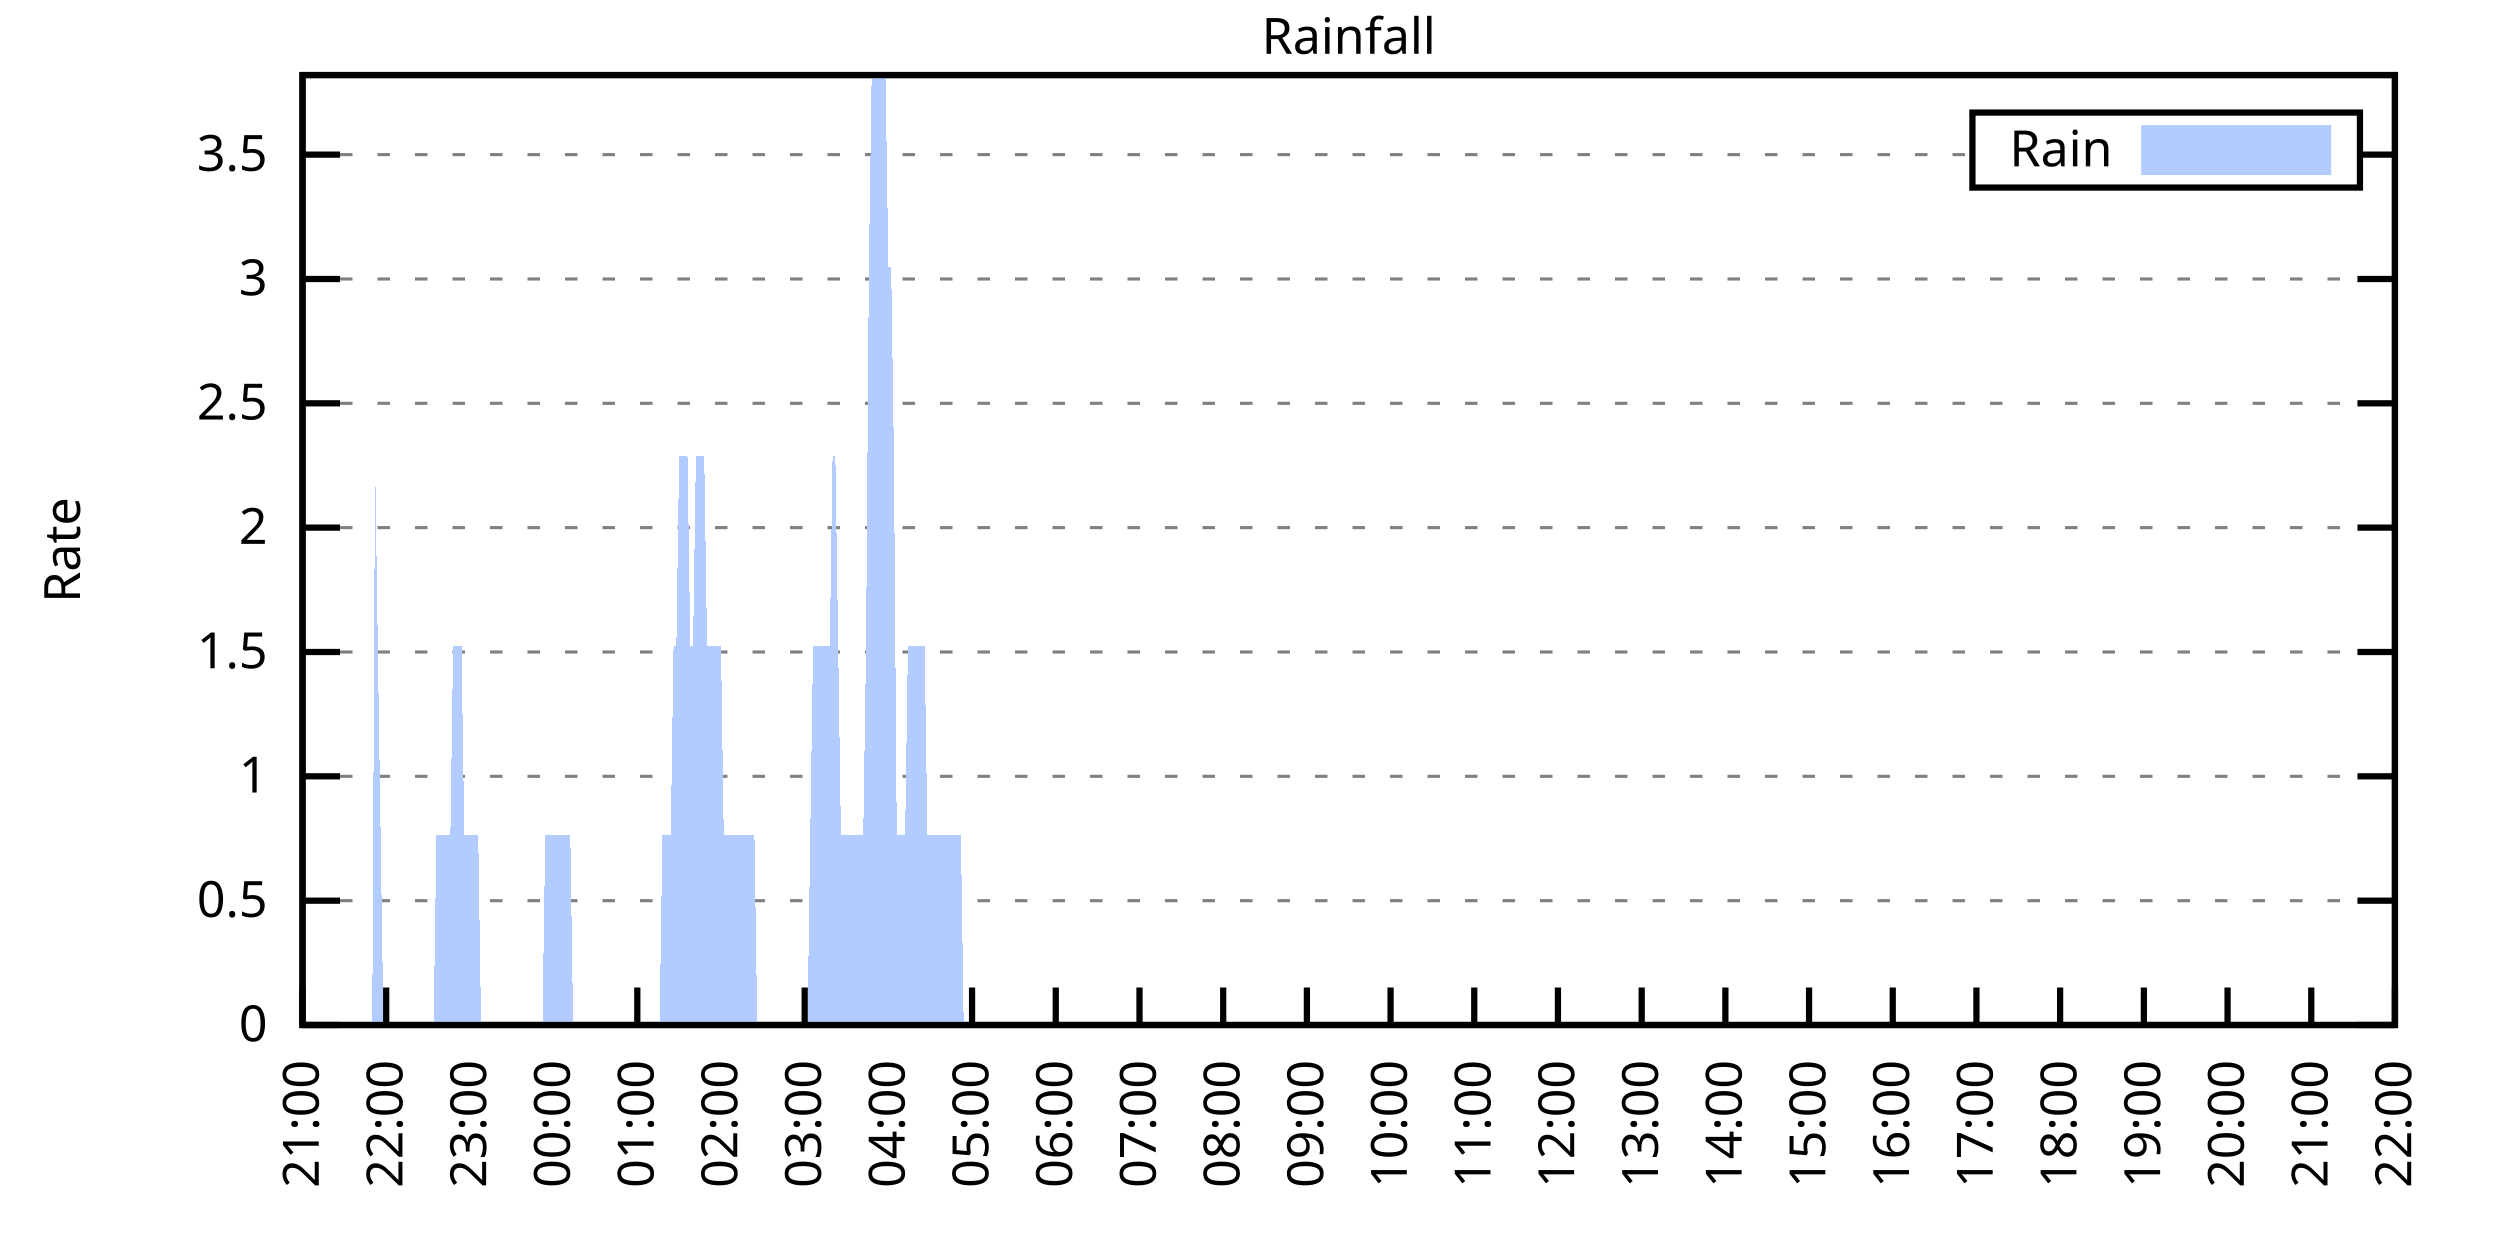
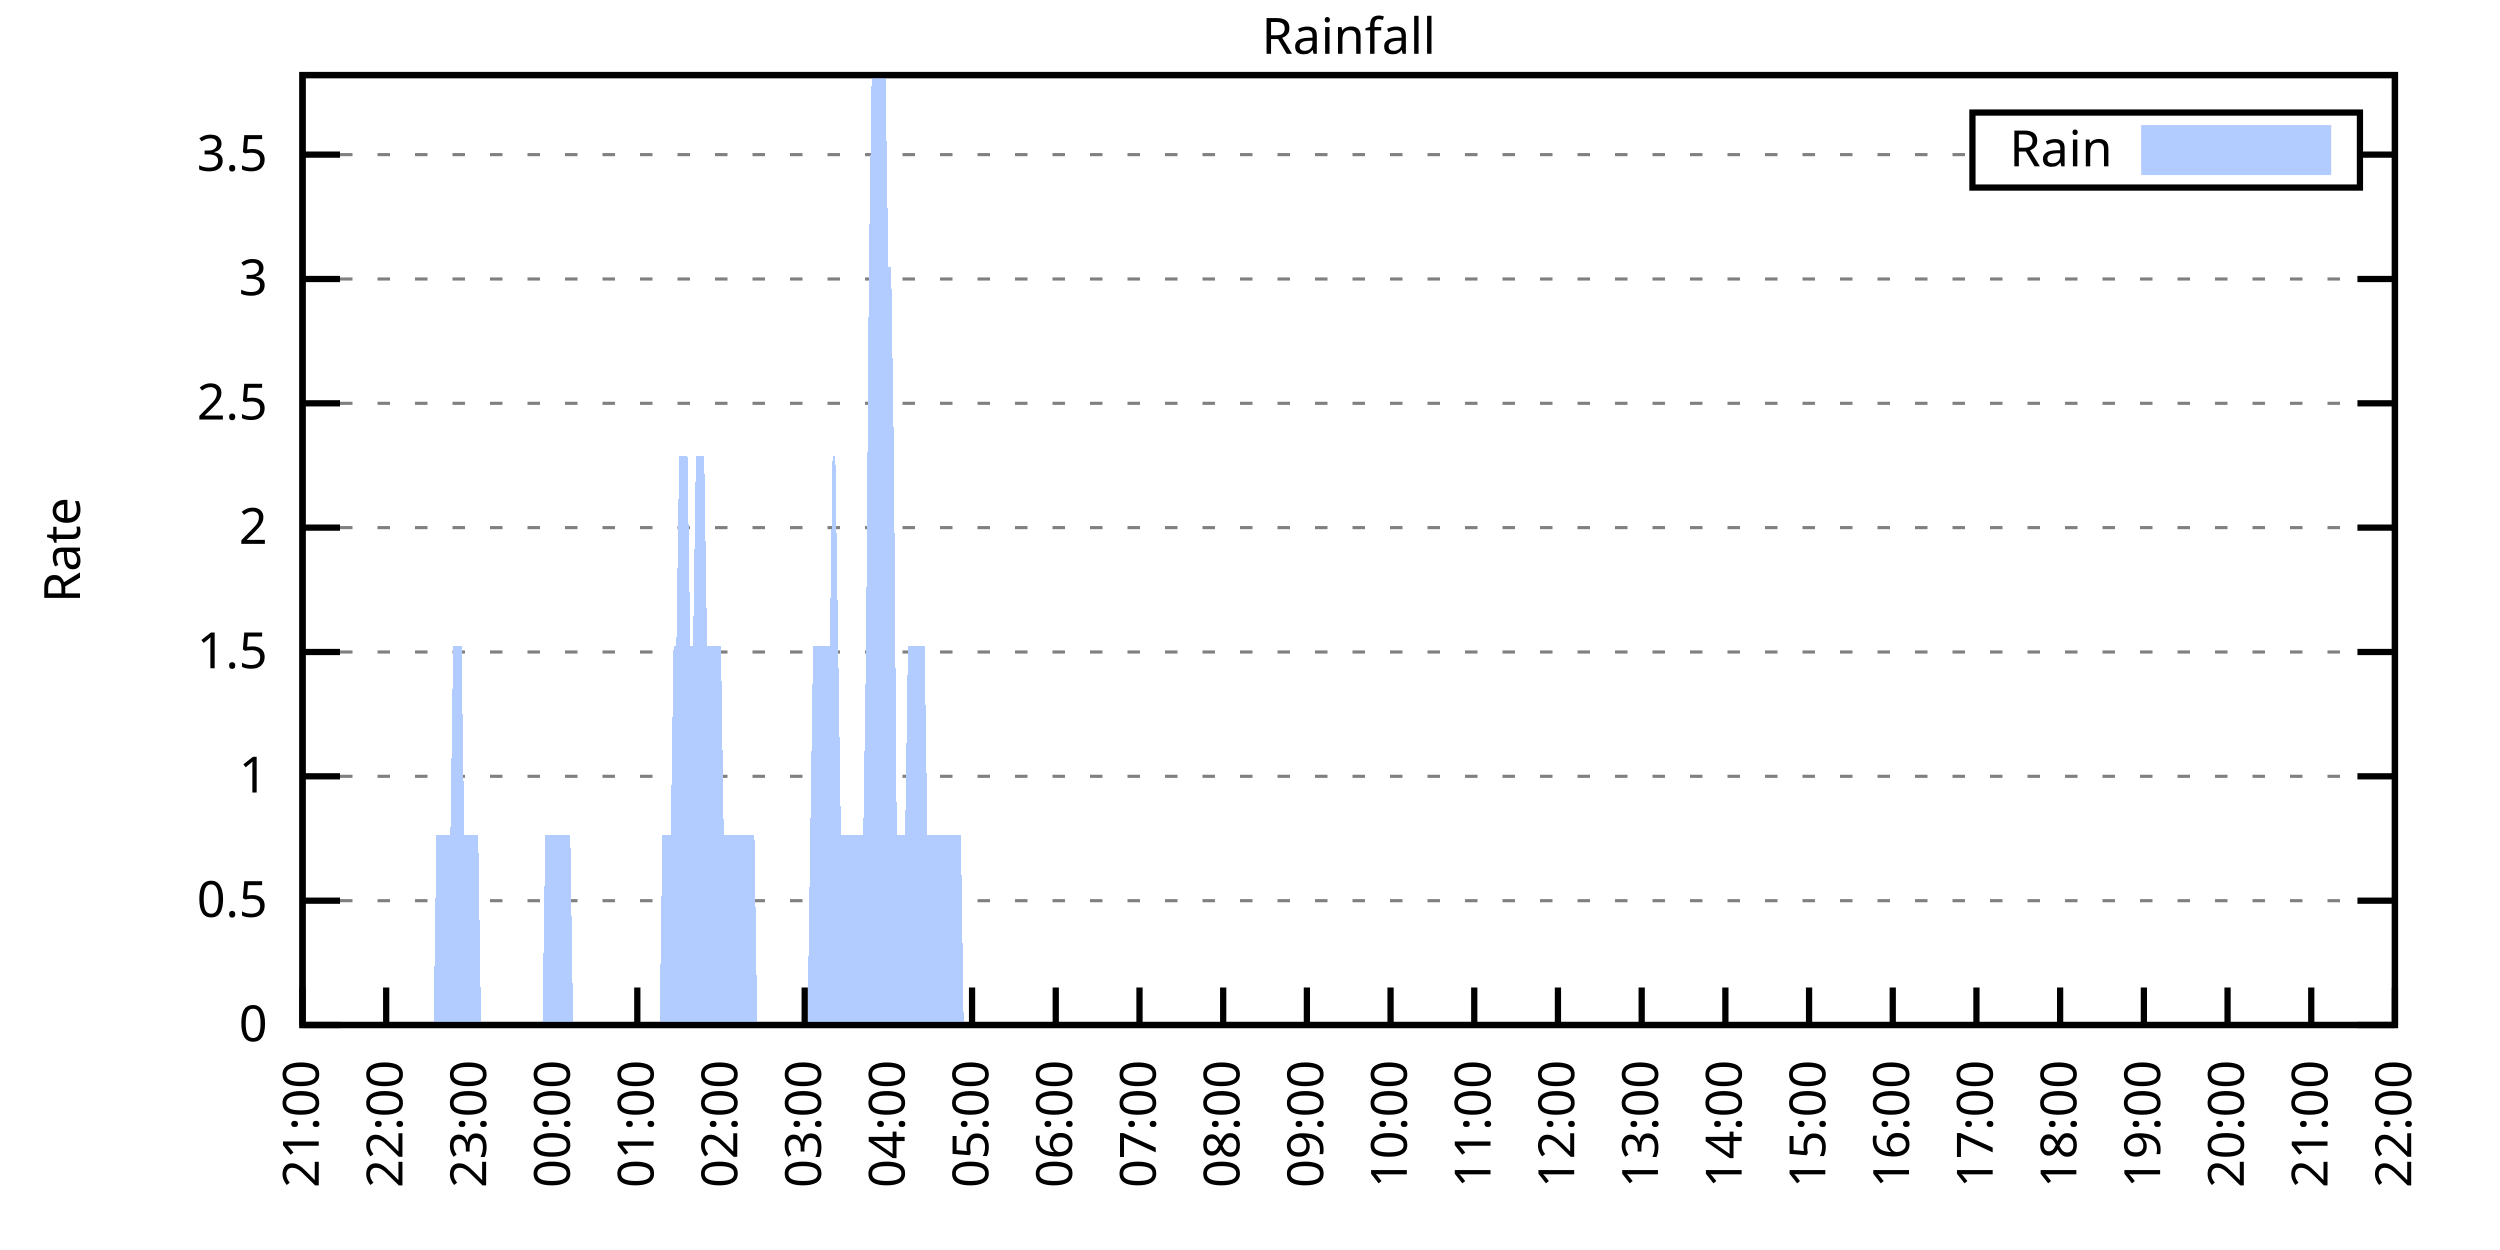
<svg xmlns="http://www.w3.org/2000/svg" xmlns:xlink="http://www.w3.org/1999/xlink" width="400" height="200" viewBox="0 0 400 200">
  <g id="gnuplot_canvas">
    <rect x="0" y="0" width="400" height="200" fill="none" />
    <defs>
      <circle id="gpDot" r="0.5" stroke-width="0.5" stroke="currentColor" />
      <path id="gpPt0" stroke-width="0.333" stroke="currentColor" d="M-1,0 h2 M0,-1 v2" />
      <path id="gpPt1" stroke-width="0.333" stroke="currentColor" d="M-1,-1 L1,1 M1,-1 L-1,1" />
      <path id="gpPt2" stroke-width="0.333" stroke="currentColor" d="M-1,0 L1,0 M0,-1 L0,1 M-1,-1 L1,1 M-1,1 L1,-1" />
      <rect id="gpPt3" stroke-width="0.333" stroke="currentColor" x="-1" y="-1" width="2" height="2" />
      <rect id="gpPt4" stroke-width="0.333" stroke="currentColor" fill="currentColor" x="-1" y="-1" width="2" height="2" />
      <circle id="gpPt5" stroke-width="0.333" stroke="currentColor" cx="0" cy="0" r="1" />
      <use xlink:href="#gpPt5" id="gpPt6" fill="currentColor" stroke="none" />
      <path id="gpPt7" stroke-width="0.333" stroke="currentColor" d="M0,-1.33 L-1.33,0.67 L1.33,0.67 z" />
      <use xlink:href="#gpPt7" id="gpPt8" fill="currentColor" stroke="none" />
      <use xlink:href="#gpPt7" id="gpPt9" stroke="currentColor" transform="rotate(180)" />
      <use xlink:href="#gpPt9" id="gpPt10" fill="currentColor" stroke="none" />
      <use xlink:href="#gpPt3" id="gpPt11" stroke="currentColor" transform="rotate(45)" />
      <use xlink:href="#gpPt11" id="gpPt12" fill="currentColor" stroke="none" />
      <path id="gpPt13" stroke-width="0.333" stroke="currentColor" d="M0,1.330 L1.265,0.411 L0.782,-1.067 L-0.782,-1.076 L-1.265,0.411 z" />
      <use xlink:href="#gpPt13" id="gpPt14" fill="currentColor" stroke="none" />
      <filter id="textbox" filterUnits="objectBoundingBox" x="0" y="0" height="1" width="1">
        <feFlood flood-color="white" flood-opacity="1" result="bgnd" />
        <feComposite in="SourceGraphic" in2="bgnd" operator="atop" />
      </filter>
      <filter id="greybox" filterUnits="objectBoundingBox" x="0" y="0" height="1" width="1">
        <feFlood flood-color="lightgrey" flood-opacity="1" result="grey" />
        <feComposite in="SourceGraphic" in2="grey" operator="atop" />
      </filter>
    </defs>
    <g fill="none" color="white" stroke="currentColor" stroke-width="1.00" stroke-linecap="butt" stroke-linejoin="miter">
</g>
    <g fill="none" color="black" stroke="currentColor" stroke-width="1.00" stroke-linecap="butt" stroke-linejoin="miter">
      <g stroke="none" shape-rendering="crispEdges">
        <polygon fill="rgb(255, 255, 255)" points="48.40,164.00 383.18,164.00 383.18,12.02 48.40,12.02 " />
      </g>
    </g>
    <g fill="none" color="black" stroke="currentColor" stroke-width="1.00" stroke-linecap="butt" stroke-linejoin="miter">
</g>
    <g fill="none" color="black" stroke="black" stroke-width="0.50" stroke-linecap="butt" stroke-linejoin="miter">
</g>
    <g fill="none" color="gray" stroke="currentColor" stroke-width="0.50" stroke-linecap="butt" stroke-linejoin="miter">
      <path stroke="gray" stroke-dasharray="2,4" class="gridline" d="M48.40,164.00 L383.19,164.00  " />
    </g>
    <g fill="none" color="gray" stroke="gray" stroke-width="1.00" stroke-linecap="butt" stroke-linejoin="miter">
</g>
    <g fill="none" color="black" stroke="currentColor" stroke-width="1.00" stroke-linecap="butt" stroke-linejoin="miter">
      <path stroke="black" d="M48.40,164.00 L54.40,164.00 M383.19,164.00 L377.19,164.00  " />
      <g transform="translate(42.80,166.60)" stroke="none" fill="black" font-family="Sans" font-size="8.00" text-anchor="end">
        <text>
          <tspan font-family="Sans"> 0</tspan>
        </text>
      </g>
    </g>
    <g fill="none" color="black" stroke="currentColor" stroke-width="1.00" stroke-linecap="butt" stroke-linejoin="miter">
</g>
    <g fill="none" color="black" stroke="black" stroke-width="0.50" stroke-linecap="butt" stroke-linejoin="miter">
</g>
    <g fill="none" color="gray" stroke="currentColor" stroke-width="0.50" stroke-linecap="butt" stroke-linejoin="miter">
      <path stroke="gray" stroke-dasharray="2,4" class="gridline" d="M48.40,144.11 L383.19,144.11  " />
    </g>
    <g fill="none" color="gray" stroke="gray" stroke-width="1.00" stroke-linecap="butt" stroke-linejoin="miter">
</g>
    <g fill="none" color="black" stroke="currentColor" stroke-width="1.00" stroke-linecap="butt" stroke-linejoin="miter">
      <path stroke="black" d="M48.40,144.11 L54.40,144.11 M383.19,144.11 L377.19,144.11  " />
      <g transform="translate(42.80,146.71)" stroke="none" fill="black" font-family="Sans" font-size="8.00" text-anchor="end">
        <text>
          <tspan font-family="Sans"> 0.5</tspan>
        </text>
      </g>
    </g>
    <g fill="none" color="black" stroke="currentColor" stroke-width="1.00" stroke-linecap="butt" stroke-linejoin="miter">
</g>
    <g fill="none" color="black" stroke="black" stroke-width="0.50" stroke-linecap="butt" stroke-linejoin="miter">
</g>
    <g fill="none" color="gray" stroke="currentColor" stroke-width="0.50" stroke-linecap="butt" stroke-linejoin="miter">
      <path stroke="gray" stroke-dasharray="2,4" class="gridline" d="M48.40,124.21 L383.19,124.21  " />
    </g>
    <g fill="none" color="gray" stroke="gray" stroke-width="1.00" stroke-linecap="butt" stroke-linejoin="miter">
</g>
    <g fill="none" color="black" stroke="currentColor" stroke-width="1.00" stroke-linecap="butt" stroke-linejoin="miter">
      <path stroke="black" d="M48.40,124.21 L54.40,124.21 M383.19,124.21 L377.19,124.21  " />
      <g transform="translate(42.80,126.81)" stroke="none" fill="black" font-family="Sans" font-size="8.00" text-anchor="end">
        <text>
          <tspan font-family="Sans"> 1</tspan>
        </text>
      </g>
    </g>
    <g fill="none" color="black" stroke="currentColor" stroke-width="1.00" stroke-linecap="butt" stroke-linejoin="miter">
</g>
    <g fill="none" color="black" stroke="black" stroke-width="0.50" stroke-linecap="butt" stroke-linejoin="miter">
</g>
    <g fill="none" color="gray" stroke="currentColor" stroke-width="0.50" stroke-linecap="butt" stroke-linejoin="miter">
      <path stroke="gray" stroke-dasharray="2,4" class="gridline" d="M48.40,104.32 L383.19,104.32  " />
    </g>
    <g fill="none" color="gray" stroke="gray" stroke-width="1.00" stroke-linecap="butt" stroke-linejoin="miter">
</g>
    <g fill="none" color="black" stroke="currentColor" stroke-width="1.00" stroke-linecap="butt" stroke-linejoin="miter">
      <path stroke="black" d="M48.40,104.32 L54.40,104.32 M383.19,104.32 L377.19,104.32  " />
      <g transform="translate(42.80,106.92)" stroke="none" fill="black" font-family="Sans" font-size="8.00" text-anchor="end">
        <text>
          <tspan font-family="Sans"> 1.5</tspan>
        </text>
      </g>
    </g>
    <g fill="none" color="black" stroke="currentColor" stroke-width="1.00" stroke-linecap="butt" stroke-linejoin="miter">
</g>
    <g fill="none" color="black" stroke="black" stroke-width="0.50" stroke-linecap="butt" stroke-linejoin="miter">
</g>
    <g fill="none" color="gray" stroke="currentColor" stroke-width="0.50" stroke-linecap="butt" stroke-linejoin="miter">
      <path stroke="gray" stroke-dasharray="2,4" class="gridline" d="M48.40,84.42 L383.19,84.42  " />
    </g>
    <g fill="none" color="gray" stroke="gray" stroke-width="1.00" stroke-linecap="butt" stroke-linejoin="miter">
</g>
    <g fill="none" color="black" stroke="currentColor" stroke-width="1.00" stroke-linecap="butt" stroke-linejoin="miter">
      <path stroke="black" d="M48.40,84.42 L54.40,84.42 M383.19,84.42 L377.19,84.42  " />
      <g transform="translate(42.80,87.02)" stroke="none" fill="black" font-family="Sans" font-size="8.00" text-anchor="end">
        <text>
          <tspan font-family="Sans"> 2</tspan>
        </text>
      </g>
    </g>
    <g fill="none" color="black" stroke="currentColor" stroke-width="1.00" stroke-linecap="butt" stroke-linejoin="miter">
</g>
    <g fill="none" color="black" stroke="black" stroke-width="0.50" stroke-linecap="butt" stroke-linejoin="miter">
</g>
    <g fill="none" color="gray" stroke="currentColor" stroke-width="0.50" stroke-linecap="butt" stroke-linejoin="miter">
      <path stroke="gray" stroke-dasharray="2,4" class="gridline" d="M48.40,64.53 L383.19,64.53  " />
    </g>
    <g fill="none" color="gray" stroke="gray" stroke-width="1.00" stroke-linecap="butt" stroke-linejoin="miter">
</g>
    <g fill="none" color="black" stroke="currentColor" stroke-width="1.00" stroke-linecap="butt" stroke-linejoin="miter">
      <path stroke="black" d="M48.40,64.53 L54.40,64.53 M383.19,64.53 L377.19,64.53  " />
      <g transform="translate(42.80,67.13)" stroke="none" fill="black" font-family="Sans" font-size="8.00" text-anchor="end">
        <text>
          <tspan font-family="Sans"> 2.5</tspan>
        </text>
      </g>
    </g>
    <g fill="none" color="black" stroke="currentColor" stroke-width="1.00" stroke-linecap="butt" stroke-linejoin="miter">
</g>
    <g fill="none" color="black" stroke="black" stroke-width="0.50" stroke-linecap="butt" stroke-linejoin="miter">
</g>
    <g fill="none" color="gray" stroke="currentColor" stroke-width="0.50" stroke-linecap="butt" stroke-linejoin="miter">
      <path stroke="gray" stroke-dasharray="2,4" class="gridline" d="M48.40,44.64 L383.19,44.64  " />
    </g>
    <g fill="none" color="gray" stroke="gray" stroke-width="1.00" stroke-linecap="butt" stroke-linejoin="miter">
</g>
    <g fill="none" color="black" stroke="currentColor" stroke-width="1.00" stroke-linecap="butt" stroke-linejoin="miter">
      <path stroke="black" d="M48.40,44.64 L54.40,44.64 M383.19,44.64 L377.19,44.64  " />
      <g transform="translate(42.80,47.24)" stroke="none" fill="black" font-family="Sans" font-size="8.00" text-anchor="end">
        <text>
          <tspan font-family="Sans"> 3</tspan>
        </text>
      </g>
    </g>
    <g fill="none" color="black" stroke="currentColor" stroke-width="1.00" stroke-linecap="butt" stroke-linejoin="miter">
</g>
    <g fill="none" color="black" stroke="black" stroke-width="0.50" stroke-linecap="butt" stroke-linejoin="miter">
</g>
    <g fill="none" color="gray" stroke="currentColor" stroke-width="0.50" stroke-linecap="butt" stroke-linejoin="miter">
      <path stroke="gray" stroke-dasharray="2,4" class="gridline" d="M48.40,24.74 L315.59,24.74 M377.59,24.74 L383.19,24.74  " />
    </g>
    <g fill="none" color="gray" stroke="gray" stroke-width="1.00" stroke-linecap="butt" stroke-linejoin="miter">
</g>
    <g fill="none" color="black" stroke="currentColor" stroke-width="1.00" stroke-linecap="butt" stroke-linejoin="miter">
      <path stroke="black" d="M48.40,24.74 L54.40,24.74 M383.19,24.74 L377.19,24.74  " />
      <g transform="translate(42.80,27.34)" stroke="none" fill="black" font-family="Sans" font-size="8.00" text-anchor="end">
        <text>
          <tspan font-family="Sans"> 3.5</tspan>
        </text>
      </g>
    </g>
    <g fill="none" color="black" stroke="currentColor" stroke-width="1.00" stroke-linecap="butt" stroke-linejoin="miter">
      <path stroke="black" d="M48.40,164.00 L48.40,158.00  " />
      <g transform="translate(51.00,169.60) rotate(270.00)" stroke="none" fill="black" font-family="Sans" font-size="8.00" text-anchor="end">
        <text>
          <tspan font-family="Sans">21:00</tspan>
        </text>
      </g>
    </g>
    <g fill="none" color="black" stroke="currentColor" stroke-width="1.00" stroke-linecap="butt" stroke-linejoin="miter">
      <path stroke="black" d="M61.79,164.00 L61.79,158.00  " />
      <g transform="translate(64.39,169.60) rotate(270.00)" stroke="none" fill="black" font-family="Sans" font-size="8.00" text-anchor="end">
        <text>
          <tspan font-family="Sans">22:00</tspan>
        </text>
      </g>
    </g>
    <g fill="none" color="black" stroke="currentColor" stroke-width="1.00" stroke-linecap="butt" stroke-linejoin="miter">
      <path stroke="black" d="M75.18,164.00 L75.18,158.00  " />
      <g transform="translate(77.78,169.60) rotate(270.00)" stroke="none" fill="black" font-family="Sans" font-size="8.00" text-anchor="end">
        <text>
          <tspan font-family="Sans">23:00</tspan>
        </text>
      </g>
    </g>
    <g fill="none" color="black" stroke="currentColor" stroke-width="1.00" stroke-linecap="butt" stroke-linejoin="miter">
      <path stroke="black" d="M88.57,164.00 L88.57,158.00  " />
      <g transform="translate(91.17,169.60) rotate(270.00)" stroke="none" fill="black" font-family="Sans" font-size="8.00" text-anchor="end">
        <text>
          <tspan font-family="Sans">00:00</tspan>
        </text>
      </g>
    </g>
    <g fill="none" color="black" stroke="currentColor" stroke-width="1.00" stroke-linecap="butt" stroke-linejoin="miter">
      <path stroke="black" d="M101.97,164.00 L101.97,158.00  " />
      <g transform="translate(104.57,169.60) rotate(270.00)" stroke="none" fill="black" font-family="Sans" font-size="8.00" text-anchor="end">
        <text>
          <tspan font-family="Sans">01:00</tspan>
        </text>
      </g>
    </g>
    <g fill="none" color="black" stroke="currentColor" stroke-width="1.00" stroke-linecap="butt" stroke-linejoin="miter">
      <path stroke="black" d="M115.36,164.00 L115.36,158.00  " />
      <g transform="translate(117.96,169.60) rotate(270.00)" stroke="none" fill="black" font-family="Sans" font-size="8.00" text-anchor="end">
        <text>
          <tspan font-family="Sans">02:00</tspan>
        </text>
      </g>
    </g>
    <g fill="none" color="black" stroke="currentColor" stroke-width="1.00" stroke-linecap="butt" stroke-linejoin="miter">
      <path stroke="black" d="M128.75,164.00 L128.75,158.00  " />
      <g transform="translate(131.35,169.60) rotate(270.00)" stroke="none" fill="black" font-family="Sans" font-size="8.00" text-anchor="end">
        <text>
          <tspan font-family="Sans">03:00</tspan>
        </text>
      </g>
    </g>
    <g fill="none" color="black" stroke="currentColor" stroke-width="1.00" stroke-linecap="butt" stroke-linejoin="miter">
      <path stroke="black" d="M142.14,164.00 L142.14,158.00  " />
      <g transform="translate(144.74,169.60) rotate(270.00)" stroke="none" fill="black" font-family="Sans" font-size="8.00" text-anchor="end">
        <text>
          <tspan font-family="Sans">04:00</tspan>
        </text>
      </g>
    </g>
    <g fill="none" color="black" stroke="currentColor" stroke-width="1.00" stroke-linecap="butt" stroke-linejoin="miter">
      <path stroke="black" d="M155.53,164.00 L155.53,158.00  " />
      <g transform="translate(158.13,169.60) rotate(270.00)" stroke="none" fill="black" font-family="Sans" font-size="8.00" text-anchor="end">
        <text>
          <tspan font-family="Sans">05:00</tspan>
        </text>
      </g>
    </g>
    <g fill="none" color="black" stroke="currentColor" stroke-width="1.00" stroke-linecap="butt" stroke-linejoin="miter">
      <path stroke="black" d="M168.92,164.00 L168.92,158.00  " />
      <g transform="translate(171.52,169.60) rotate(270.00)" stroke="none" fill="black" font-family="Sans" font-size="8.00" text-anchor="end">
        <text>
          <tspan font-family="Sans">06:00</tspan>
        </text>
      </g>
    </g>
    <g fill="none" color="black" stroke="currentColor" stroke-width="1.00" stroke-linecap="butt" stroke-linejoin="miter">
      <path stroke="black" d="M182.32,164.00 L182.32,158.00  " />
      <g transform="translate(184.92,169.60) rotate(270.00)" stroke="none" fill="black" font-family="Sans" font-size="8.00" text-anchor="end">
        <text>
          <tspan font-family="Sans">07:00</tspan>
        </text>
      </g>
    </g>
    <g fill="none" color="black" stroke="currentColor" stroke-width="1.00" stroke-linecap="butt" stroke-linejoin="miter">
      <path stroke="black" d="M195.71,164.00 L195.71,158.00  " />
      <g transform="translate(198.31,169.60) rotate(270.00)" stroke="none" fill="black" font-family="Sans" font-size="8.00" text-anchor="end">
        <text>
          <tspan font-family="Sans">08:00</tspan>
        </text>
      </g>
    </g>
    <g fill="none" color="black" stroke="currentColor" stroke-width="1.00" stroke-linecap="butt" stroke-linejoin="miter">
      <path stroke="black" d="M209.10,164.00 L209.10,158.00  " />
      <g transform="translate(211.70,169.60) rotate(270.00)" stroke="none" fill="black" font-family="Sans" font-size="8.00" text-anchor="end">
        <text>
          <tspan font-family="Sans">09:00</tspan>
        </text>
      </g>
    </g>
    <g fill="none" color="black" stroke="currentColor" stroke-width="1.00" stroke-linecap="butt" stroke-linejoin="miter">
      <path stroke="black" d="M222.49,164.00 L222.49,158.00  " />
      <g transform="translate(225.09,169.60) rotate(270.00)" stroke="none" fill="black" font-family="Sans" font-size="8.00" text-anchor="end">
        <text>
          <tspan font-family="Sans">10:00</tspan>
        </text>
      </g>
    </g>
    <g fill="none" color="black" stroke="currentColor" stroke-width="1.00" stroke-linecap="butt" stroke-linejoin="miter">
      <path stroke="black" d="M235.88,164.00 L235.88,158.00  " />
      <g transform="translate(238.48,169.60) rotate(270.00)" stroke="none" fill="black" font-family="Sans" font-size="8.00" text-anchor="end">
        <text>
          <tspan font-family="Sans">11:00</tspan>
        </text>
      </g>
    </g>
    <g fill="none" color="black" stroke="currentColor" stroke-width="1.00" stroke-linecap="butt" stroke-linejoin="miter">
      <path stroke="black" d="M249.27,164.00 L249.27,158.00  " />
      <g transform="translate(251.87,169.60) rotate(270.00)" stroke="none" fill="black" font-family="Sans" font-size="8.00" text-anchor="end">
        <text>
          <tspan font-family="Sans">12:00</tspan>
        </text>
      </g>
    </g>
    <g fill="none" color="black" stroke="currentColor" stroke-width="1.00" stroke-linecap="butt" stroke-linejoin="miter">
      <path stroke="black" d="M262.67,164.00 L262.67,158.00  " />
      <g transform="translate(265.27,169.60) rotate(270.00)" stroke="none" fill="black" font-family="Sans" font-size="8.00" text-anchor="end">
        <text>
          <tspan font-family="Sans">13:00</tspan>
        </text>
      </g>
    </g>
    <g fill="none" color="black" stroke="currentColor" stroke-width="1.00" stroke-linecap="butt" stroke-linejoin="miter">
      <path stroke="black" d="M276.06,164.00 L276.06,158.00  " />
      <g transform="translate(278.66,169.60) rotate(270.00)" stroke="none" fill="black" font-family="Sans" font-size="8.00" text-anchor="end">
        <text>
          <tspan font-family="Sans">14:00</tspan>
        </text>
      </g>
    </g>
    <g fill="none" color="black" stroke="currentColor" stroke-width="1.00" stroke-linecap="butt" stroke-linejoin="miter">
      <path stroke="black" d="M289.45,164.00 L289.45,158.00  " />
      <g transform="translate(292.05,169.60) rotate(270.00)" stroke="none" fill="black" font-family="Sans" font-size="8.00" text-anchor="end">
        <text>
          <tspan font-family="Sans">15:00</tspan>
        </text>
      </g>
    </g>
    <g fill="none" color="black" stroke="currentColor" stroke-width="1.00" stroke-linecap="butt" stroke-linejoin="miter">
      <path stroke="black" d="M302.84,164.00 L302.84,158.00  " />
      <g transform="translate(305.44,169.60) rotate(270.00)" stroke="none" fill="black" font-family="Sans" font-size="8.00" text-anchor="end">
        <text>
          <tspan font-family="Sans">16:00</tspan>
        </text>
      </g>
    </g>
    <g fill="none" color="black" stroke="currentColor" stroke-width="1.00" stroke-linecap="butt" stroke-linejoin="miter">
      <path stroke="black" d="M316.23,164.00 L316.23,158.00  " />
      <g transform="translate(318.83,169.60) rotate(270.00)" stroke="none" fill="black" font-family="Sans" font-size="8.00" text-anchor="end">
        <text>
          <tspan font-family="Sans">17:00</tspan>
        </text>
      </g>
    </g>
    <g fill="none" color="black" stroke="currentColor" stroke-width="1.00" stroke-linecap="butt" stroke-linejoin="miter">
      <path stroke="black" d="M329.62,164.00 L329.62,158.00  " />
      <g transform="translate(332.22,169.60) rotate(270.00)" stroke="none" fill="black" font-family="Sans" font-size="8.00" text-anchor="end">
        <text>
          <tspan font-family="Sans">18:00</tspan>
        </text>
      </g>
    </g>
    <g fill="none" color="black" stroke="currentColor" stroke-width="1.00" stroke-linecap="butt" stroke-linejoin="miter">
      <path stroke="black" d="M343.02,164.00 L343.02,158.00  " />
      <g transform="translate(345.62,169.60) rotate(270.00)" stroke="none" fill="black" font-family="Sans" font-size="8.00" text-anchor="end">
        <text>
          <tspan font-family="Sans">19:00</tspan>
        </text>
      </g>
    </g>
    <g fill="none" color="black" stroke="currentColor" stroke-width="1.00" stroke-linecap="butt" stroke-linejoin="miter">
      <path stroke="black" d="M356.41,164.00 L356.41,158.00  " />
      <g transform="translate(359.01,169.60) rotate(270.00)" stroke="none" fill="black" font-family="Sans" font-size="8.00" text-anchor="end">
        <text>
          <tspan font-family="Sans">20:00</tspan>
        </text>
      </g>
    </g>
    <g fill="none" color="black" stroke="currentColor" stroke-width="1.00" stroke-linecap="butt" stroke-linejoin="miter">
      <path stroke="black" d="M369.80,164.00 L369.80,158.00  " />
      <g transform="translate(372.40,169.60) rotate(270.00)" stroke="none" fill="black" font-family="Sans" font-size="8.00" text-anchor="end">
        <text>
          <tspan font-family="Sans">21:00</tspan>
        </text>
      </g>
    </g>
    <g fill="none" color="black" stroke="currentColor" stroke-width="1.00" stroke-linecap="butt" stroke-linejoin="miter">
      <path stroke="black" d="M383.19,164.00 L383.19,158.00  " />
      <g transform="translate(385.79,169.60) rotate(270.00)" stroke="none" fill="black" font-family="Sans" font-size="8.00" text-anchor="end">
        <text>
          <tspan font-family="Sans">22:00</tspan>
        </text>
      </g>
    </g>
    <g fill="none" color="black" stroke="currentColor" stroke-width="1.00" stroke-linecap="butt" stroke-linejoin="miter">
</g>
    <g fill="none" color="black" stroke="currentColor" stroke-width="1.00" stroke-linecap="butt" stroke-linejoin="miter">
      <path stroke="black" d="M48.40,12.01 L48.40,164.00 L383.19,164.00 L383.19,12.01 L48.40,12.01 Z  " />
    </g>
    <g fill="none" color="black" stroke="currentColor" stroke-width="1.00" stroke-linecap="butt" stroke-linejoin="miter">
</g>
    <g fill="none" color="black" stroke="currentColor" stroke-width="1.00" stroke-linecap="butt" stroke-linejoin="miter">
      <path stroke="black" d="M315.59,30.01 L315.59,18.01 L377.59,18.01 L377.59,30.01 L315.59,30.01 Z  " />
    </g>
    <g id="Rainfall_plot_1">
      <g fill="none" color="white" stroke="black" stroke-width="2.00" stroke-linecap="butt" stroke-linejoin="miter">
</g>
      <g fill="none" color="black" stroke="currentColor" stroke-width="2.00" stroke-linecap="butt" stroke-linejoin="miter">
        <g transform="translate(337.99,26.61)" stroke="none" fill="black" font-family="Sans" font-size="8.00" text-anchor="end">
          <text>
            <tspan font-family="Sans">Rain</tspan>
          </text>
        </g>
      </g>
      <g fill="none" color="black" stroke="currentColor" stroke-width="2.00" stroke-linecap="butt" stroke-linejoin="miter">
        <g stroke="none" shape-rendering="crispEdges">
          <polygon fill="rgb(178, 204, 255)" points="343.59,27.01 371.99,27.01 371.99,21.01 343.59,21.01 " />
        </g>
        <path stroke="rgb(178, 204, 255)" d="M343.59,27.01 L371.99,27.01 L371.99,21.01 L343.59,21.01 L343.59,27.01 Z  " />
      </g>
      <g fill="none" color="black" stroke="currentColor" stroke-width="2.00" stroke-linecap="butt" stroke-linejoin="miter">
        <g stroke="none" shape-rendering="crispEdges">
-           <polygon fill="rgb(178, 204, 255)" points="55.54,164.00 55.99,164.00 56.43,164.00 56.88,164.00 57.33,164.00 57.77,164.00 58.22,164.00 58.67,164.00 59.11,164.00 59.56,164.00 60.01,73.04 60.45,103.36 60.90,133.68 61.35,164.00 61.79,164.00 62.24,164.00 62.68,164.00 63.13,164.00 63.58,164.00 64.02,164.00 64.47,164.00 64.92,164.00 65.36,164.00 65.81,164.00 66.26,164.00 66.70,164.00 67.15,164.00 67.59,164.00 68.04,164.00 68.49,164.00 68.93,164.00 69.38,164.00 69.83,133.68 70.27,133.68 70.72,133.68 71.17,133.68 71.61,133.68 72.06,133.68 72.50,103.36 72.95,103.36 73.40,103.36 73.84,103.36 74.29,133.68 74.74,133.68 75.18,133.68 75.63,133.68 76.08,133.68 76.52,133.68 76.97,164.00 77.42,164.00 77.86,164.00 78.31,164.00 78.75,164.00 79.20,164.00 79.65,164.00 80.09,164.00 80.54,164.00 80.99,164.00 81.43,164.00 81.88,164.00 82.33,164.00 82.77,164.00 83.22,164.00 83.66,164.00 84.11,164.00 84.56,164.00 85.00,164.00 85.45,164.00 85.90,164.00 86.34,164.00 86.79,164.00 87.24,133.68 87.68,133.68 88.13,133.68 88.57,133.68 89.02,133.68 89.47,133.68 89.91,133.68 90.36,133.68 90.81,133.68 91.25,133.68 91.70,164.00 92.15,164.00 92.59,164.00 93.04,164.00 93.49,164.00 93.93,164.00 94.38,164.00 94.82,164.00 95.27,164.00 95.72,164.00 96.16,164.00 96.61,164.00 97.06,164.00 97.50,164.00 97.95,164.00 98.40,164.00 98.84,164.00 99.29,164.00 99.73,164.00 100.18,164.00 100.63,164.00 101.07,164.00 101.52,164.00 101.97,164.00 102.41,164.00 102.86,164.00 103.31,164.00 103.75,164.00 104.20,164.00 104.64,164.00 105.09,164.00 105.54,164.00 105.98,133.68 106.43,133.68 106.88,133.68 107.32,133.68 107.77,103.36 108.22,103.36 108.66,73.04 109.11,73.04 109.55,73.04 110.00,73.04 110.45,103.36 110.89,103.36 111.34,73.04 111.79,73.04 112.23,73.04 112.68,73.04 113.13,103.36 113.57,103.36 114.02,103.36 114.47,103.36 114.91,103.36 115.36,103.36 115.80,133.68 116.25,133.68 116.70,133.68 117.14,133.68 117.59,133.68 118.04,133.68 118.48,133.68 118.93,133.68 119.38,133.68 119.82,133.68 120.27,133.68 120.71,133.68 121.16,164.00 121.61,164.00 122.05,164.00 122.50,164.00 122.95,164.00 123.39,164.00 123.84,164.00 124.29,164.00 124.73,164.00 125.18,164.00 125.62,164.00 126.07,164.00 126.52,164.00 126.96,164.00 127.41,164.00 127.86,164.00 128.30,164.00 128.75,164.00 129.20,164.00 129.64,133.68 130.09,103.36 130.54,103.36 130.98,103.36 131.43,103.36 131.87,103.36 132.32,103.36 132.77,103.36 133.21,73.04 133.66,73.04 134.11,103.36 134.55,133.68 135.00,133.68 135.45,133.68 135.89,133.68 136.34,133.68 136.78,133.68 137.23,133.68 137.68,133.68 138.12,133.68 138.57,103.36 139.02,42.73 139.46,12.41 139.91,12.41 140.36,12.41 140.80,12.41 141.25,12.41 141.69,12.41 142.14,42.73 142.59,42.73 143.03,73.04 143.48,133.68 143.93,133.68 144.37,133.68 144.82,133.68 145.27,103.36 145.71,103.36 146.16,103.36 146.61,103.36 147.05,103.36 147.50,103.36 147.94,103.36 148.39,133.68 148.84,133.68 149.28,133.68 149.73,133.68 150.18,133.68 150.62,133.68 151.07,133.68 151.52,133.68 151.96,133.68 152.41,133.68 152.85,133.68 153.30,133.68 153.75,133.68 154.19,164.00 154.64,164.00 155.09,164.00 155.53,164.00 155.98,164.00 156.43,164.00 156.87,164.00 157.32,164.00 157.76,164.00 158.21,164.00 158.66,164.00 159.10,164.00 159.55,164.00 160.00,164.00 160.44,164.00 160.89,164.00 161.34,164.00 161.78,164.00 162.23,164.00 162.67,164.00 163.12,164.00 163.57,164.00 164.01,164.00 164.46,164.00 164.91,164.00 165.35,164.00 165.80,164.00 166.25,164.00 166.69,164.00 167.14,164.00 167.59,164.00 168.03,164.00 168.48,164.00 168.92,164.00 169.37,164.00 169.82,164.00 170.26,164.00 170.71,164.00 171.16,164.00 171.60,164.00 172.05,164.00 172.50,164.00 172.94,164.00 173.39,164.00 173.83,164.00 174.28,164.00 174.73,164.00 175.17,164.00 175.62,164.00 176.07,164.00 176.51,164.00 176.96,164.00 177.41,164.00 177.85,164.00 178.30,164.00 178.74,164.00 179.19,164.00 179.64,164.00 180.08,164.00 180.53,164.00 180.98,164.00 181.42,164.00 181.87,164.00 182.32,164.00 182.76,164.00 183.21,164.00 183.66,164.00 184.10,164.00 184.55,164.00 184.99,164.00 185.44,164.00 185.89,164.00 186.33,164.00 186.78,164.00 187.23,164.00 187.67,164.00 188.12,164.00 188.57,164.00 189.01,164.00 189.46,164.00 189.90,164.00 190.35,164.00 190.80,164.00 191.24,164.00 191.69,164.00 192.14,164.00 192.58,164.00 193.03,164.00 193.48,164.00 193.92,164.00 194.37,164.00 194.81,164.00 195.26,164.00 195.71,164.00 196.15,164.00 196.60,164.00 197.05,164.00 197.49,164.00 197.94,164.00 198.39,164.00 198.83,164.00 199.28,164.00 199.73,164.00 200.17,164.00 200.62,164.00 201.06,164.00 201.51,164.00 201.96,164.00 202.40,164.00 202.85,164.00 203.30,164.00 203.74,164.00 204.19,164.00 204.64,164.00 205.08,164.00 205.53,164.00 205.97,164.00 206.42,164.00 206.87,164.00 207.31,164.00 207.76,164.00 208.21,164.00 208.65,164.00 209.10,164.00 209.55,164.00 209.99,164.00 210.44,164.00 210.88,164.00 211.33,164.00 211.78,164.00 212.22,164.00 212.67,164.00 213.12,164.00 213.56,164.00 214.01,164.00 214.46,164.00 214.90,164.00 215.35,164.00 215.80,164.00 216.24,164.00 216.69,164.00 217.13,164.00 217.58,164.00 218.03,164.00 218.47,164.00 218.92,164.00 219.37,164.00 219.81,164.00 220.26,164.00 220.71,164.00 221.15,164.00 221.60,164.00 222.04,164.00 222.49,164.00 222.94,164.00 223.38,164.00 223.83,164.00 224.28,164.00 224.72,164.00 225.17,164.00 225.62,164.00 226.06,164.00 226.51,164.00 226.95,164.00 227.40,164.00 227.85,164.00 228.29,164.00 228.74,164.00 229.19,164.00 229.63,164.00 230.08,164.00 230.53,164.00 230.97,164.00 231.42,164.00 231.86,164.00 232.31,164.00 232.76,164.00 233.20,164.00 233.65,164.00 234.10,164.00 234.54,164.00 234.99,164.00 235.44,164.00 235.88,164.00 236.33,164.00 236.78,164.00 237.22,164.00 237.67,164.00 238.11,164.00 238.56,164.00 239.01,164.00 239.45,164.00 239.90,164.00 240.35,164.00 240.79,164.00 241.24,164.00 241.69,164.00 242.13,164.00 242.58,164.00 243.02,164.00 243.47,164.00 243.92,164.00 244.36,164.00 244.81,164.00 245.26,164.00 245.70,164.00 246.15,164.00 246.60,164.00 247.04,164.00 247.49,164.00 247.93,164.00 248.38,164.00 248.83,164.00 249.27,164.00 249.72,164.00 250.17,164.00 250.61,164.00 251.06,164.00 251.51,164.00 251.95,164.00 252.40,164.00 252.85,164.00 253.29,164.00 253.74,164.00 254.18,164.00 254.63,164.00 255.08,164.00 255.52,164.00 255.97,164.00 256.42,164.00 256.86,164.00 257.31,164.00 257.76,164.00 258.20,164.00 258.65,164.00 259.09,164.00 259.54,164.00 259.99,164.00 260.43,164.00 260.88,164.00 261.33,164.00 261.77,164.00 262.22,164.00 262.67,164.00 263.11,164.00 263.56,164.00 264.00,164.00 264.45,164.00 264.90,164.00 265.34,164.00 265.79,164.00 266.24,164.00 266.68,164.00 267.13,164.00 267.58,164.00 268.02,164.00 268.47,164.00 268.92,164.00 269.36,164.00 269.81,164.00 270.25,164.00 270.70,164.00 271.15,164.00 271.59,164.00 272.04,164.00 272.49,164.00 272.93,164.00 273.38,164.00 273.83,164.00 274.27,164.00 274.72,164.00 275.16,164.00 275.61,164.00 276.06,164.00 276.50,164.00 276.95,164.00 277.40,164.00 277.84,164.00 278.29,164.00 278.74,164.00 279.18,164.00 279.63,164.00 280.07,164.00 280.52,164.00 280.97,164.00 281.41,164.00 281.86,164.00 282.31,164.00 282.75,164.00 283.20,164.00 283.65,164.00 284.09,164.00 284.54,164.00 284.98,164.00 285.43,164.00 285.88,164.00 286.32,164.00 286.77,164.00 287.22,164.00 287.66,164.00 288.11,164.00 288.56,164.00 289.00,164.00 289.45,164.00 289.90,164.00 290.34,164.00 290.79,164.00 291.23,164.00 291.68,164.00 292.13,164.00 292.57,164.00 293.02,164.00 293.47,164.00 293.91,164.00 294.36,164.00 294.81,164.00 295.25,164.00 295.70,164.00 296.14,164.00 296.59,164.00 297.04,164.00 297.48,164.00 297.93,164.00 298.38,164.00 298.82,164.00 299.27,164.00 299.72,164.00 300.16,164.00 300.61,164.00 301.05,164.00 301.50,164.00 301.95,164.00 302.39,164.00 302.84,164.00 303.29,164.00 303.73,164.00 304.18,164.00 304.63,164.00 305.07,164.00 305.52,164.00 305.97,164.00 306.41,164.00 306.86,164.00 307.30,164.00 307.75,164.00 308.20,164.00 308.64,164.00 309.09,164.00 309.54,164.00 309.98,164.00 310.43,164.00 310.88,164.00 311.32,164.00 311.77,164.00 312.21,164.00 312.66,164.00 313.11,164.00 313.55,164.00 314.00,164.00 314.45,164.00 314.89,164.00 315.34,164.00 315.79,164.00 316.23,164.00 316.68,164.00 317.12,164.00 317.57,164.00 318.02,164.00 318.46,164.00 318.91,164.00 319.36,164.00 319.80,164.00 320.25,164.00 320.70,164.00 321.14,164.00 321.59,164.00 322.04,164.00 322.48,164.00 322.93,164.00 323.37,164.00 323.82,164.00 324.27,164.00 324.71,164.00 325.16,164.00 325.61,164.00 326.05,164.00 326.50,164.00 326.95,164.00 327.39,164.00 327.84,164.00 328.28,164.00 328.73,164.00 329.18,164.00 329.62,164.00 330.07,164.00 330.52,164.00 330.96,164.00 331.41,164.00 331.86,164.00 332.30,164.00 332.75,164.00 333.19,164.00 333.64,164.00 334.09,164.00 334.53,164.00 334.98,164.00 335.43,164.00 335.87,164.00 336.32,164.00 336.77,164.00 337.21,164.00 337.66,164.00 338.10,164.00 338.55,164.00 339.00,164.00 339.44,164.00 339.89,164.00 340.34,164.00 340.78,164.00 341.23,164.00 341.68,164.00 342.12,164.00 342.57,164.00 343.02,164.00 343.46,164.00 343.91,164.00 344.35,164.00 344.80,164.00 345.25,164.00 345.69,164.00 346.14,164.00 346.59,164.00 347.03,164.00 347.48,164.00 347.93,164.00 348.37,164.00 348.82,164.00 349.26,164.00 349.71,164.00 350.16,164.00 350.60,164.00 351.05,164.00 351.50,164.00 351.94,164.00 352.39,164.00 352.84,164.00 353.28,164.00 353.73,164.00 354.17,164.00 354.62,164.00 355.07,164.00 355.51,164.00 355.96,164.00 356.41,164.00 356.85,164.00 357.30,164.00 357.75,164.00 358.19,164.00 358.64,164.00 359.09,164.00 359.53,164.00 359.98,164.00 360.42,164.00 360.87,164.00 361.32,164.00 361.76,164.00 362.21,164.00 362.66,164.00 363.10,164.00 363.55,164.00 364.00,164.00 364.44,164.00 364.89,164.00 365.33,164.00 365.78,164.00 366.23,164.00 366.67,164.00 367.12,164.00 367.57,164.00 368.01,164.00 368.46,164.00 368.91,164.00 369.35,164.00 369.80,164.00 370.24,164.00 370.69,164.00 371.14,164.00 371.58,164.00 372.03,164.00 372.48,164.00 372.92,164.00 373.37,164.00 373.82,164.00 374.26,164.00 374.71,164.00 375.16,164.00 375.60,164.00 376.05,164.00 376.49,164.00 376.49,164.00 55.54,164.00 " />
+           <polygon fill="rgb(178, 204, 255)" points="58.67,164.00 59.11,164.00 59.56,164.00 60.01,164.00 60.45,164.00 60.90,164.00 61.35,164.00 61.79,164.00 62.24,164.00 62.68,164.00 63.13,164.00 63.58,164.00 64.02,164.00 64.47,164.00 64.92,164.00 65.36,164.00 65.81,164.00 66.26,164.00 66.70,164.00 67.15,164.00 67.59,164.00 68.04,164.00 68.49,164.00 68.93,164.00 69.38,164.00 69.83,133.68 70.27,133.68 70.72,133.68 71.17,133.68 71.61,133.68 72.06,133.68 72.50,103.36 72.95,103.36 73.40,103.36 73.84,103.36 74.29,133.68 74.74,133.68 75.18,133.68 75.63,133.68 76.08,133.68 76.52,133.68 76.97,164.00 77.42,164.00 77.86,164.00 78.31,164.00 78.75,164.00 79.20,164.00 79.65,164.00 80.09,164.00 80.54,164.00 80.99,164.00 81.43,164.00 81.88,164.00 82.33,164.00 82.77,164.00 83.22,164.00 83.66,164.00 84.11,164.00 84.56,164.00 85.00,164.00 85.45,164.00 85.90,164.00 86.34,164.00 86.79,164.00 87.24,133.68 87.68,133.68 88.13,133.68 88.57,133.68 89.02,133.68 89.47,133.68 89.91,133.68 90.36,133.68 90.81,133.68 91.25,133.68 91.70,164.00 92.15,164.00 92.59,164.00 93.04,164.00 93.49,164.00 93.93,164.00 94.38,164.00 94.82,164.00 95.27,164.00 95.72,164.00 96.16,164.00 96.61,164.00 97.06,164.00 97.50,164.00 97.95,164.00 98.40,164.00 98.84,164.00 99.29,164.00 99.73,164.00 100.18,164.00 100.63,164.00 101.07,164.00 101.52,164.00 101.97,164.00 102.41,164.00 102.86,164.00 103.31,164.00 103.75,164.00 104.20,164.00 104.64,164.00 105.09,164.00 105.54,164.00 105.98,133.68 106.43,133.68 106.88,133.68 107.32,133.68 107.77,103.36 108.22,103.36 108.66,73.04 109.11,73.04 109.55,73.04 110.00,73.04 110.45,103.36 110.89,103.36 111.34,73.04 111.79,73.04 112.23,73.04 112.68,73.04 113.13,103.36 113.57,103.36 114.02,103.36 114.47,103.36 114.91,103.36 115.36,103.36 115.80,133.68 116.25,133.68 116.70,133.68 117.14,133.68 117.59,133.68 118.04,133.68 118.48,133.68 118.93,133.68 119.38,133.68 119.82,133.68 120.27,133.68 120.71,133.68 121.16,164.00 121.61,164.00 122.05,164.00 122.50,164.00 122.95,164.00 123.39,164.00 123.84,164.00 124.29,164.00 124.73,164.00 125.18,164.00 125.62,164.00 126.07,164.00 126.52,164.00 126.96,164.00 127.41,164.00 127.86,164.00 128.30,164.00 128.75,164.00 129.20,164.00 129.64,133.68 130.09,103.36 130.54,103.36 130.98,103.36 131.43,103.36 131.87,103.36 132.32,103.36 132.77,103.36 133.21,73.04 133.66,73.04 134.11,103.36 134.55,133.68 135.00,133.68 135.45,133.68 135.89,133.68 136.34,133.68 136.78,133.68 137.23,133.68 137.68,133.68 138.12,133.68 138.57,103.36 139.02,42.73 139.46,12.41 139.91,12.41 140.36,12.41 140.80,12.41 141.25,12.41 141.69,12.41 142.14,42.73 142.59,42.73 143.03,73.04 143.48,133.68 143.93,133.68 144.37,133.68 144.82,133.68 145.27,103.36 145.71,103.36 146.16,103.36 146.61,103.36 147.05,103.36 147.50,103.36 147.94,103.36 148.39,133.68 148.84,133.68 149.28,133.68 149.73,133.68 150.18,133.68 150.62,133.68 151.07,133.68 151.52,133.68 151.96,133.68 152.41,133.68 152.85,133.68 153.30,133.68 153.75,133.68 154.19,164.00 154.64,164.00 155.09,164.00 155.53,164.00 155.98,164.00 156.43,164.00 156.87,164.00 157.32,164.00 157.76,164.00 158.21,164.00 158.66,164.00 159.10,164.00 159.55,164.00 160.00,164.00 160.44,164.00 160.89,164.00 161.34,164.00 161.78,164.00 162.23,164.00 162.67,164.00 163.12,164.00 163.57,164.00 164.01,164.00 164.46,164.00 164.91,164.00 165.35,164.00 165.80,164.00 166.25,164.00 166.69,164.00 167.14,164.00 167.59,164.00 168.03,164.00 168.48,164.00 168.92,164.00 169.37,164.00 169.82,164.00 170.26,164.00 170.71,164.00 171.16,164.00 171.60,164.00 172.05,164.00 172.50,164.00 172.94,164.00 173.39,164.00 173.83,164.00 174.28,164.00 174.73,164.00 175.17,164.00 175.62,164.00 176.07,164.00 176.51,164.00 176.96,164.00 177.41,164.00 177.85,164.00 178.30,164.00 178.74,164.00 179.19,164.00 179.64,164.00 180.08,164.00 180.53,164.00 180.98,164.00 181.42,164.00 181.87,164.00 182.32,164.00 182.76,164.00 183.21,164.00 183.66,164.00 184.10,164.00 184.55,164.00 184.99,164.00 185.44,164.00 185.89,164.00 186.33,164.00 186.78,164.00 187.23,164.00 187.67,164.00 188.12,164.00 188.57,164.00 189.01,164.00 189.46,164.00 189.90,164.00 190.35,164.00 190.80,164.00 191.24,164.00 191.69,164.00 192.14,164.00 192.58,164.00 193.03,164.00 193.48,164.00 193.92,164.00 194.37,164.00 194.81,164.00 195.26,164.00 195.71,164.00 196.15,164.00 196.60,164.00 197.05,164.00 197.49,164.00 197.94,164.00 198.39,164.00 198.83,164.00 199.28,164.00 199.73,164.00 200.17,164.00 200.62,164.00 201.06,164.00 201.51,164.00 201.96,164.00 202.40,164.00 202.85,164.00 203.30,164.00 203.74,164.00 204.19,164.00 204.64,164.00 205.08,164.00 205.53,164.00 205.97,164.00 206.42,164.00 206.87,164.00 207.31,164.00 207.76,164.00 208.21,164.00 208.65,164.00 209.10,164.00 209.55,164.00 209.99,164.00 210.44,164.00 210.88,164.00 211.33,164.00 211.78,164.00 212.22,164.00 212.67,164.00 213.12,164.00 213.56,164.00 214.01,164.00 214.46,164.00 214.90,164.00 215.35,164.00 215.80,164.00 216.24,164.00 216.69,164.00 217.13,164.00 217.58,164.00 218.03,164.00 218.47,164.00 218.92,164.00 219.37,164.00 219.81,164.00 220.26,164.00 220.71,164.00 221.15,164.00 221.60,164.00 222.04,164.00 222.49,164.00 222.94,164.00 223.38,164.00 223.83,164.00 224.28,164.00 224.72,164.00 225.17,164.00 225.62,164.00 226.06,164.00 226.51,164.00 226.95,164.00 227.40,164.00 227.85,164.00 228.29,164.00 228.74,164.00 229.19,164.00 229.63,164.00 230.08,164.00 230.53,164.00 230.97,164.00 231.42,164.00 231.86,164.00 232.31,164.00 232.76,164.00 233.20,164.00 233.65,164.00 234.10,164.00 234.54,164.00 234.99,164.00 235.44,164.00 235.88,164.00 236.33,164.00 236.78,164.00 237.22,164.00 237.67,164.00 238.11,164.00 238.56,164.00 239.01,164.00 239.45,164.00 239.90,164.00 240.35,164.00 240.79,164.00 241.24,164.00 241.69,164.00 242.13,164.00 242.58,164.00 243.02,164.00 243.47,164.00 243.92,164.00 244.36,164.00 244.81,164.00 245.26,164.00 245.70,164.00 246.15,164.00 246.60,164.00 247.04,164.00 247.49,164.00 247.93,164.00 248.38,164.00 248.83,164.00 249.27,164.00 249.72,164.00 250.17,164.00 250.61,164.00 251.06,164.00 251.51,164.00 251.95,164.00 252.40,164.00 252.85,164.00 253.29,164.00 253.74,164.00 254.18,164.00 254.63,164.00 255.08,164.00 255.52,164.00 255.97,164.00 256.42,164.00 256.86,164.00 257.31,164.00 257.76,164.00 258.20,164.00 258.65,164.00 259.09,164.00 259.54,164.00 259.99,164.00 260.43,164.00 260.88,164.00 261.33,164.00 261.77,164.00 262.22,164.00 262.67,164.00 263.11,164.00 263.56,164.00 264.00,164.00 264.45,164.00 264.90,164.00 265.34,164.00 265.79,164.00 266.24,164.00 266.68,164.00 267.13,164.00 267.58,164.00 268.02,164.00 268.47,164.00 268.92,164.00 269.36,164.00 269.81,164.00 270.25,164.00 270.70,164.00 271.15,164.00 271.59,164.00 272.04,164.00 272.49,164.00 272.93,164.00 273.38,164.00 273.83,164.00 274.27,164.00 274.72,164.00 275.16,164.00 275.61,164.00 276.06,164.00 276.50,164.00 276.95,164.00 277.40,164.00 277.84,164.00 278.29,164.00 278.74,164.00 279.18,164.00 279.63,164.00 280.07,164.00 280.52,164.00 280.97,164.00 281.41,164.00 281.86,164.00 282.31,164.00 282.75,164.00 283.20,164.00 283.65,164.00 284.09,164.00 284.54,164.00 284.98,164.00 285.43,164.00 285.88,164.00 286.32,164.00 286.77,164.00 287.22,164.00 287.66,164.00 288.11,164.00 288.56,164.00 289.00,164.00 289.45,164.00 289.90,164.00 290.34,164.00 290.79,164.00 291.23,164.00 291.68,164.00 292.13,164.00 292.57,164.00 293.02,164.00 293.47,164.00 293.91,164.00 294.36,164.00 294.81,164.00 295.25,164.00 295.70,164.00 296.14,164.00 296.59,164.00 297.04,164.00 297.48,164.00 297.93,164.00 298.38,164.00 298.82,164.00 299.27,164.00 299.72,164.00 300.16,164.00 300.61,164.00 301.05,164.00 301.50,164.00 301.95,164.00 302.39,164.00 302.84,164.00 303.29,164.00 303.73,164.00 304.18,164.00 304.63,164.00 305.07,164.00 305.52,164.00 305.97,164.00 306.41,164.00 306.86,164.00 307.30,164.00 307.75,164.00 308.20,164.00 308.64,164.00 309.09,164.00 309.54,164.00 309.98,164.00 310.43,164.00 310.88,164.00 311.32,164.00 311.77,164.00 312.21,164.00 312.66,164.00 313.11,164.00 313.55,164.00 314.00,164.00 314.45,164.00 314.89,164.00 315.34,164.00 315.79,164.00 316.23,164.00 316.68,164.00 317.12,164.00 317.57,164.00 318.02,164.00 318.46,164.00 318.91,164.00 319.36,164.00 319.80,164.00 320.25,164.00 320.70,164.00 321.14,164.00 321.59,164.00 322.04,164.00 322.48,164.00 322.93,164.00 323.37,164.00 323.82,164.00 324.27,164.00 324.71,164.00 325.16,164.00 325.61,164.00 326.05,164.00 326.50,164.00 326.95,164.00 327.39,164.00 327.84,164.00 328.28,164.00 328.73,164.00 329.18,164.00 329.62,164.00 330.07,164.00 330.52,164.00 330.96,164.00 331.41,164.00 331.86,164.00 332.30,164.00 332.75,164.00 333.19,164.00 333.64,164.00 334.09,164.00 334.53,164.00 334.98,164.00 335.43,164.00 335.87,164.00 336.32,164.00 336.77,164.00 337.21,164.00 337.66,164.00 338.10,164.00 338.55,164.00 339.00,164.00 339.44,164.00 339.89,164.00 340.34,164.00 340.78,164.00 341.23,164.00 341.68,164.00 342.12,164.00 342.57,164.00 343.02,164.00 343.46,164.00 343.91,164.00 344.35,164.00 344.80,164.00 345.25,164.00 345.69,164.00 346.14,164.00 346.59,164.00 347.03,164.00 347.48,164.00 347.93,164.00 348.37,164.00 348.82,164.00 349.26,164.00 349.71,164.00 350.16,164.00 350.60,164.00 351.05,164.00 351.50,164.00 351.94,164.00 352.39,164.00 352.84,164.00 353.28,164.00 353.73,164.00 354.17,164.00 354.62,164.00 355.07,164.00 355.51,164.00 355.96,164.00 356.41,164.00 356.85,164.00 357.30,164.00 357.75,164.00 358.19,164.00 358.64,164.00 359.09,164.00 359.53,164.00 359.98,164.00 360.42,164.00 360.87,164.00 361.32,164.00 361.76,164.00 362.21,164.00 362.66,164.00 363.10,164.00 363.55,164.00 364.00,164.00 364.44,164.00 364.89,164.00 365.33,164.00 365.78,164.00 366.23,164.00 366.67,164.00 367.12,164.00 367.57,164.00 368.01,164.00 368.46,164.00 368.91,164.00 369.35,164.00 369.80,164.00 370.24,164.00 370.69,164.00 371.14,164.00 371.58,164.00 372.03,164.00 372.48,164.00 372.92,164.00 373.37,164.00 373.82,164.00 374.26,164.00 374.71,164.00 375.16,164.00 375.60,164.00 376.05,164.00 376.49,164.00 376.94,164.00 377.39,164.00 377.83,164.00 378.28,164.00 378.73,164.00 379.17,164.00 379.62,164.00 379.62,164.00 58.67,164.00 " />
        </g>
      </g>
    </g>
    <g fill="none" color="black" stroke="currentColor" stroke-width="2.00" stroke-linecap="butt" stroke-linejoin="miter">
</g>
    <g fill="none" color="black" stroke="black" stroke-width="1.00" stroke-linecap="butt" stroke-linejoin="miter">
</g>
    <g fill="none" color="black" stroke="currentColor" stroke-width="1.00" stroke-linecap="butt" stroke-linejoin="miter">
      <path stroke="black" d="M48.40,12.01 L48.40,164.00 L383.19,164.00 L383.19,12.01 L48.40,12.01 Z  " />
      <g transform="translate(12.80,88.01) rotate(270.00)" stroke="none" fill="black" font-family="Sans" font-size="8.00" text-anchor="middle">
        <text>
          <tspan font-family="Sans">Rate</tspan>
        </text>
      </g>
    </g>
    <g fill="none" color="black" stroke="currentColor" stroke-width="1.00" stroke-linecap="butt" stroke-linejoin="miter">
</g>
    <g fill="none" color="black" stroke="currentColor" stroke-width="1.00" stroke-linecap="butt" stroke-linejoin="miter">
      <g transform="translate(215.79,8.61)" stroke="none" fill="black" font-family="Sans" font-size="8.00" text-anchor="middle">
        <text>
          <tspan font-family="Sans">Rainfall</tspan>
        </text>
      </g>
    </g>
    <g fill="none" color="black" stroke="currentColor" stroke-width="1.00" stroke-linecap="butt" stroke-linejoin="miter">
</g>
  </g>
</svg>
